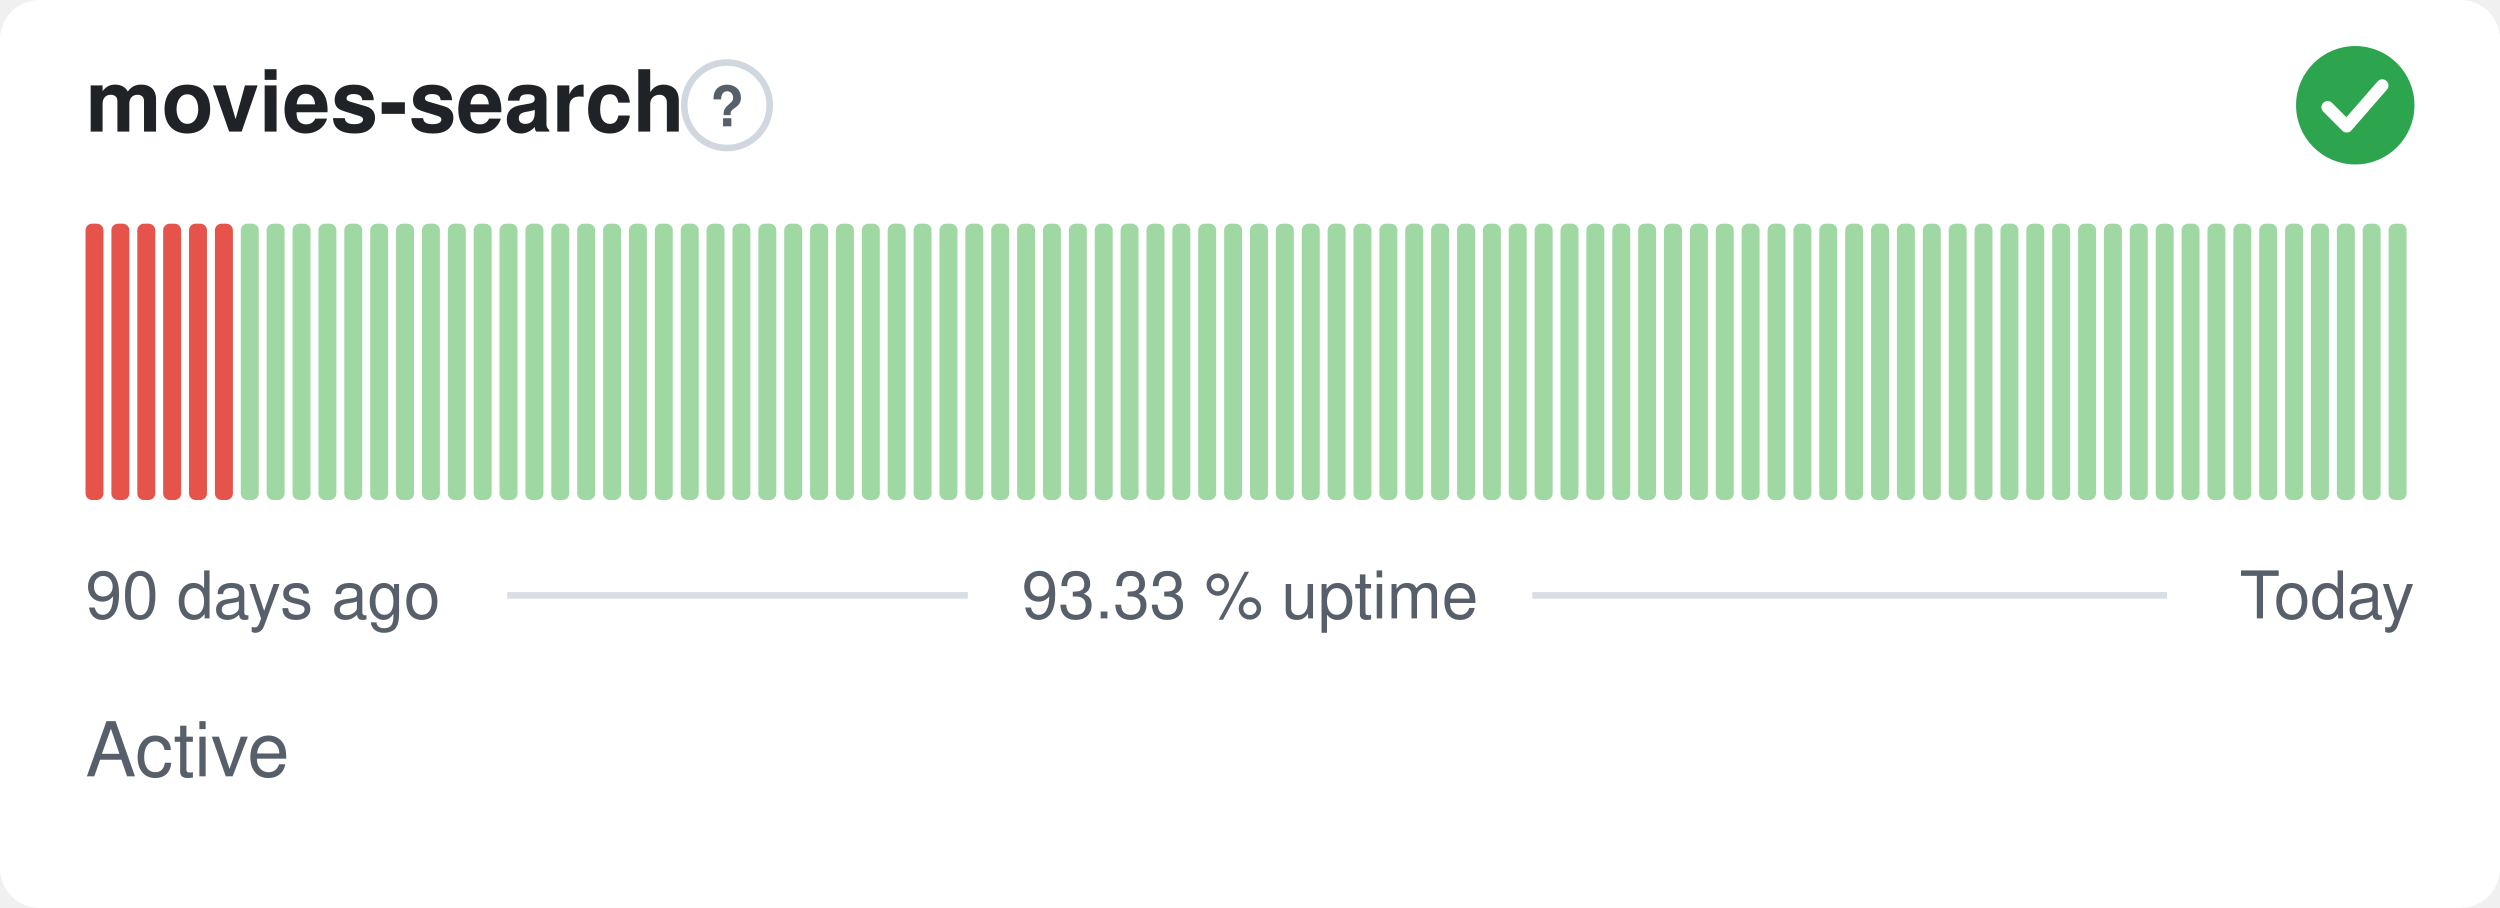
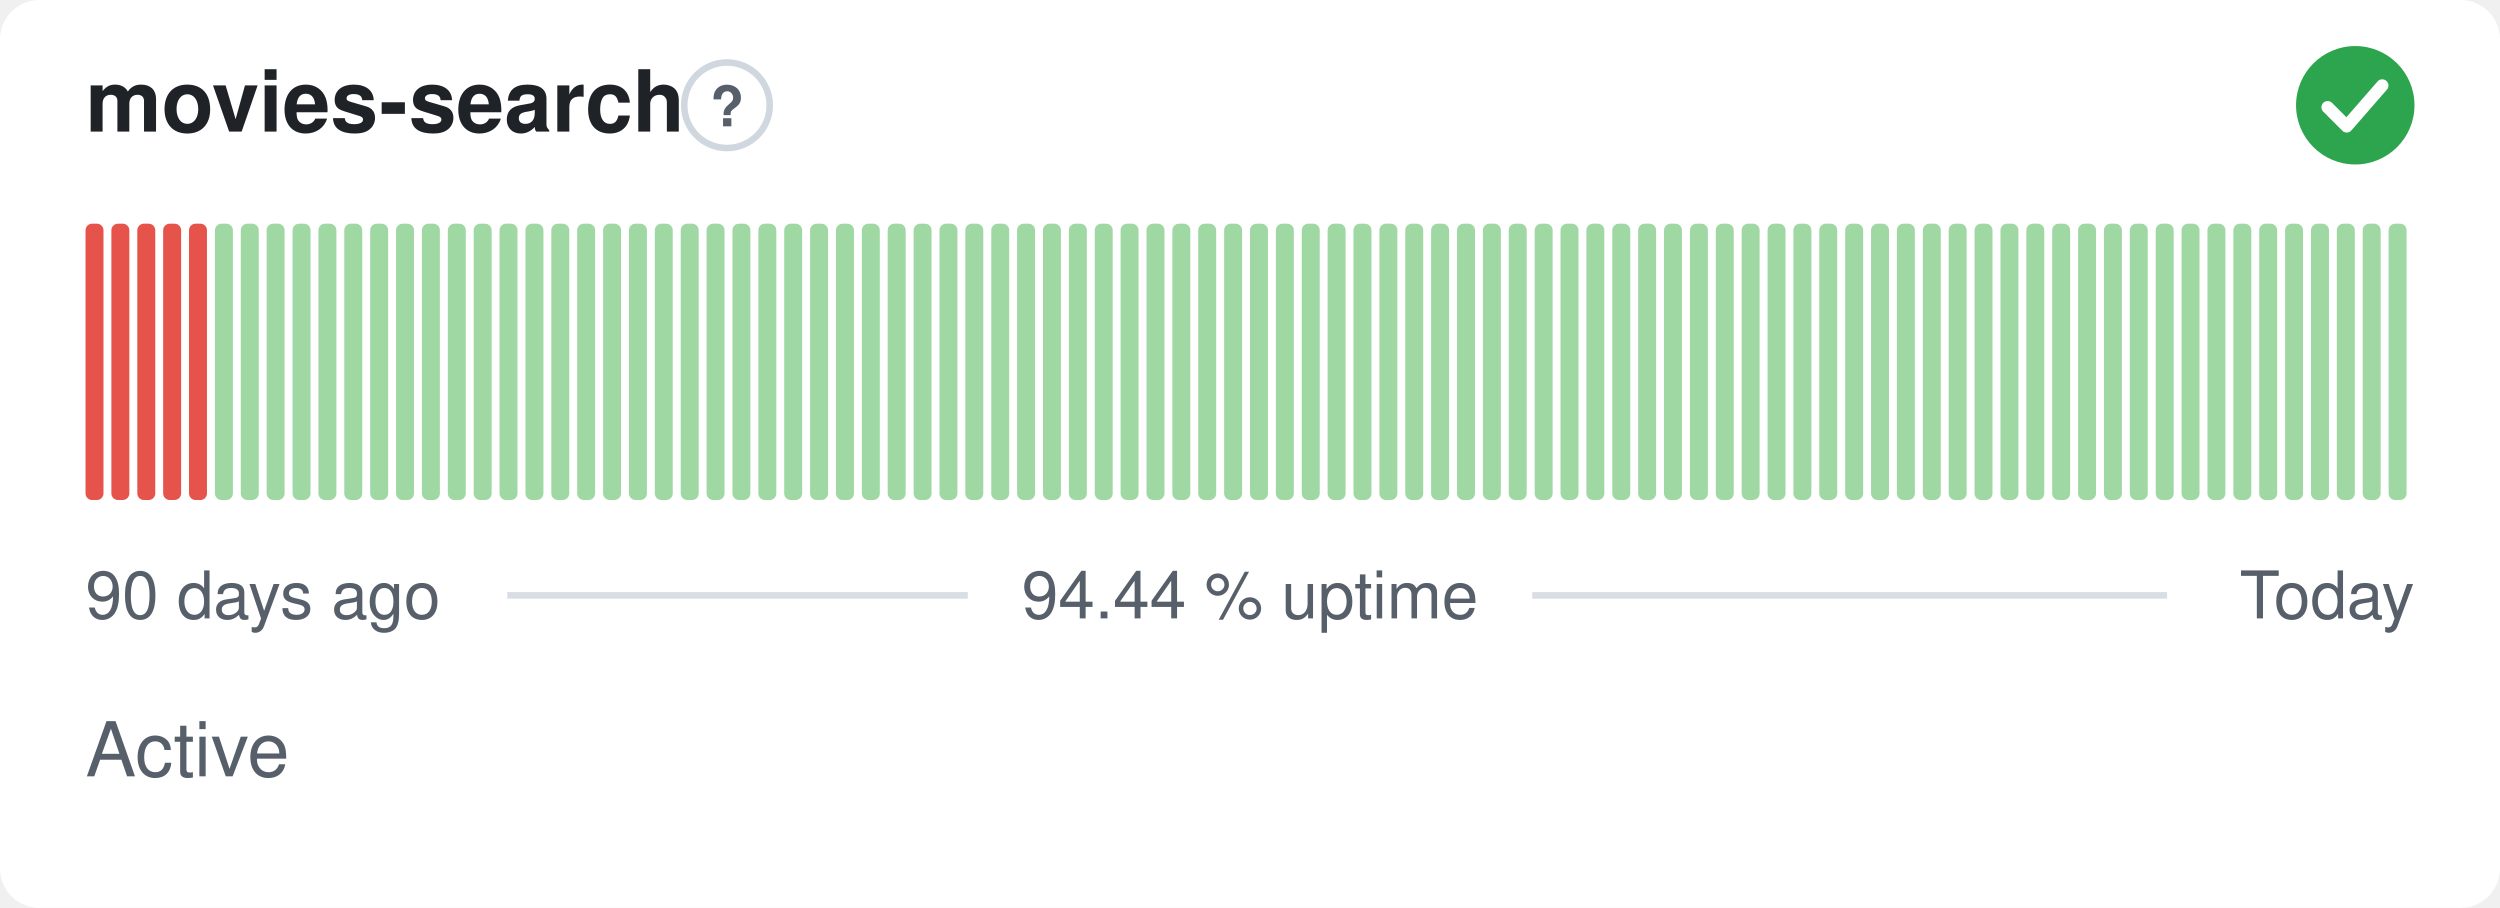
- <svg xmlns="http://www.w3.org/2000/svg" width="380" height="138" viewBox="0 0 380 138" role="img" aria-label="movies-search: Active, 93.33 % uptime over the last 90 days" font-family="-apple-system,BlinkMacSystemFont,'Segoe UI',Helvetica,Arial,sans-serif">
+ <svg xmlns="http://www.w3.org/2000/svg" width="380" height="138" viewBox="0 0 380 138" role="img" aria-label="movies-search: Active, 94.44 % uptime over the last 90 days" font-family="-apple-system,BlinkMacSystemFont,'Segoe UI',Helvetica,Arial,sans-serif">
  <style>
    @media (prefers-color-scheme: dark) {
      .bg { fill: #0d1117 }
      .title { fill: #e6edf3 }
      .muted { fill: #8b949e }
      .hint { stroke: #30363d }
      .rule { stroke: #30363d }
      .nodata { fill: #21262d }
    }
  </style>
  <rect class="bg" width="380" height="138" rx="6" fill="#ffffff" />
  <text class="title" x="13" y="20" font-size="13" font-weight="600" fill="#1f2328">movies-search</text>
  <circle class="hint" cx="110.5" cy="16" r="6.5" fill="none" stroke="#d0d7de" stroke-width="1" />
  <text class="muted" x="110.5" y="19.2" text-anchor="middle" font-size="8.5" font-weight="700" fill="#57606a">?</text>
  <circle cx="358" cy="16" r="9" fill="#2da44e" />
  <path d="M353.80 16.30l2.90 2.90 5.40 -6.20" fill="none" stroke="#fff" stroke-width="1.89" stroke-linecap="round" stroke-linejoin="round" />
  <rect x="13.00" y="34.00" width="2.73" height="42.00" rx="1" fill="#e5534b" />
  <rect x="16.93" y="34.00" width="2.73" height="42.00" rx="1" fill="#e5534b" />
  <rect x="20.87" y="34.00" width="2.73" height="42.00" rx="1" fill="#e5534b" />
  <rect x="24.80" y="34.00" width="2.73" height="42.00" rx="1" fill="#e5534b" />
  <rect x="28.73" y="34.00" width="2.73" height="42.00" rx="1" fill="#e5534b" />
-   <rect x="32.67" y="34.00" width="2.73" height="42.00" rx="1" fill="#e5534b" />
+   <rect x="32.67" y="34.00" width="2.73" height="42.00" rx="1" fill="#9fd8a3" />
  <rect x="36.60" y="34.00" width="2.73" height="42.00" rx="1" fill="#9fd8a3" />
  <rect x="40.53" y="34.00" width="2.73" height="42.00" rx="1" fill="#9fd8a3" />
  <rect x="44.47" y="34.00" width="2.73" height="42.00" rx="1" fill="#9fd8a3" />
  <rect x="48.40" y="34.00" width="2.73" height="42.00" rx="1" fill="#9fd8a3" />
  <rect x="52.33" y="34.00" width="2.73" height="42.00" rx="1" fill="#9fd8a3" />
  <rect x="56.27" y="34.00" width="2.73" height="42.00" rx="1" fill="#9fd8a3" />
  <rect x="60.20" y="34.00" width="2.73" height="42.00" rx="1" fill="#9fd8a3" />
  <rect x="64.13" y="34.00" width="2.73" height="42.00" rx="1" fill="#9fd8a3" />
  <rect x="68.07" y="34.00" width="2.73" height="42.00" rx="1" fill="#9fd8a3" />
  <rect x="72.00" y="34.00" width="2.73" height="42.00" rx="1" fill="#9fd8a3" />
  <rect x="75.93" y="34.00" width="2.73" height="42.00" rx="1" fill="#9fd8a3" />
  <rect x="79.87" y="34.00" width="2.73" height="42.00" rx="1" fill="#9fd8a3" />
  <rect x="83.80" y="34.00" width="2.73" height="42.00" rx="1" fill="#9fd8a3" />
  <rect x="87.73" y="34.00" width="2.73" height="42.00" rx="1" fill="#9fd8a3" />
  <rect x="91.67" y="34.00" width="2.73" height="42.00" rx="1" fill="#9fd8a3" />
  <rect x="95.60" y="34.00" width="2.73" height="42.00" rx="1" fill="#9fd8a3" />
  <rect x="99.53" y="34.00" width="2.73" height="42.00" rx="1" fill="#9fd8a3" />
  <rect x="103.47" y="34.00" width="2.73" height="42.00" rx="1" fill="#9fd8a3" />
  <rect x="107.40" y="34.00" width="2.73" height="42.00" rx="1" fill="#9fd8a3" />
  <rect x="111.33" y="34.00" width="2.73" height="42.00" rx="1" fill="#9fd8a3" />
  <rect x="115.27" y="34.00" width="2.73" height="42.00" rx="1" fill="#9fd8a3" />
  <rect x="119.20" y="34.00" width="2.73" height="42.00" rx="1" fill="#9fd8a3" />
  <rect x="123.13" y="34.00" width="2.73" height="42.00" rx="1" fill="#9fd8a3" />
  <rect x="127.07" y="34.00" width="2.73" height="42.00" rx="1" fill="#9fd8a3" />
  <rect x="131.00" y="34.00" width="2.73" height="42.00" rx="1" fill="#9fd8a3" />
  <rect x="134.93" y="34.00" width="2.73" height="42.00" rx="1" fill="#9fd8a3" />
  <rect x="138.87" y="34.00" width="2.73" height="42.00" rx="1" fill="#9fd8a3" />
  <rect x="142.80" y="34.00" width="2.73" height="42.00" rx="1" fill="#9fd8a3" />
  <rect x="146.73" y="34.00" width="2.73" height="42.00" rx="1" fill="#9fd8a3" />
  <rect x="150.67" y="34.00" width="2.73" height="42.00" rx="1" fill="#9fd8a3" />
  <rect x="154.60" y="34.00" width="2.73" height="42.00" rx="1" fill="#9fd8a3" />
  <rect x="158.53" y="34.00" width="2.73" height="42.00" rx="1" fill="#9fd8a3" />
  <rect x="162.47" y="34.00" width="2.73" height="42.00" rx="1" fill="#9fd8a3" />
  <rect x="166.40" y="34.00" width="2.73" height="42.00" rx="1" fill="#9fd8a3" />
  <rect x="170.33" y="34.00" width="2.73" height="42.00" rx="1" fill="#9fd8a3" />
  <rect x="174.27" y="34.00" width="2.73" height="42.00" rx="1" fill="#9fd8a3" />
  <rect x="178.20" y="34.00" width="2.73" height="42.00" rx="1" fill="#9fd8a3" />
  <rect x="182.13" y="34.00" width="2.73" height="42.00" rx="1" fill="#9fd8a3" />
  <rect x="186.07" y="34.00" width="2.73" height="42.00" rx="1" fill="#9fd8a3" />
  <rect x="190.00" y="34.00" width="2.73" height="42.00" rx="1" fill="#9fd8a3" />
  <rect x="193.93" y="34.00" width="2.73" height="42.00" rx="1" fill="#9fd8a3" />
  <rect x="197.87" y="34.00" width="2.73" height="42.00" rx="1" fill="#9fd8a3" />
  <rect x="201.80" y="34.00" width="2.73" height="42.00" rx="1" fill="#9fd8a3" />
  <rect x="205.73" y="34.00" width="2.73" height="42.00" rx="1" fill="#9fd8a3" />
  <rect x="209.67" y="34.00" width="2.73" height="42.00" rx="1" fill="#9fd8a3" />
  <rect x="213.60" y="34.00" width="2.73" height="42.00" rx="1" fill="#9fd8a3" />
  <rect x="217.53" y="34.00" width="2.73" height="42.00" rx="1" fill="#9fd8a3" />
  <rect x="221.47" y="34.00" width="2.73" height="42.00" rx="1" fill="#9fd8a3" />
  <rect x="225.40" y="34.00" width="2.73" height="42.00" rx="1" fill="#9fd8a3" />
  <rect x="229.33" y="34.00" width="2.73" height="42.00" rx="1" fill="#9fd8a3" />
  <rect x="233.27" y="34.00" width="2.73" height="42.00" rx="1" fill="#9fd8a3" />
  <rect x="237.20" y="34.00" width="2.73" height="42.00" rx="1" fill="#9fd8a3" />
  <rect x="241.13" y="34.00" width="2.73" height="42.00" rx="1" fill="#9fd8a3" />
  <rect x="245.07" y="34.00" width="2.73" height="42.00" rx="1" fill="#9fd8a3" />
  <rect x="249.00" y="34.00" width="2.73" height="42.00" rx="1" fill="#9fd8a3" />
  <rect x="252.93" y="34.00" width="2.73" height="42.00" rx="1" fill="#9fd8a3" />
  <rect x="256.87" y="34.00" width="2.73" height="42.00" rx="1" fill="#9fd8a3" />
  <rect x="260.80" y="34.00" width="2.73" height="42.00" rx="1" fill="#9fd8a3" />
  <rect x="264.73" y="34.00" width="2.73" height="42.00" rx="1" fill="#9fd8a3" />
  <rect x="268.67" y="34.00" width="2.73" height="42.00" rx="1" fill="#9fd8a3" />
  <rect x="272.60" y="34.00" width="2.73" height="42.00" rx="1" fill="#9fd8a3" />
  <rect x="276.53" y="34.00" width="2.73" height="42.00" rx="1" fill="#9fd8a3" />
  <rect x="280.47" y="34.00" width="2.73" height="42.00" rx="1" fill="#9fd8a3" />
  <rect x="284.40" y="34.00" width="2.73" height="42.00" rx="1" fill="#9fd8a3" />
  <rect x="288.33" y="34.00" width="2.73" height="42.00" rx="1" fill="#9fd8a3" />
  <rect x="292.27" y="34.00" width="2.73" height="42.00" rx="1" fill="#9fd8a3" />
  <rect x="296.20" y="34.00" width="2.73" height="42.00" rx="1" fill="#9fd8a3" />
  <rect x="300.13" y="34.00" width="2.73" height="42.00" rx="1" fill="#9fd8a3" />
  <rect x="304.07" y="34.00" width="2.73" height="42.00" rx="1" fill="#9fd8a3" />
  <rect x="308.00" y="34.00" width="2.73" height="42.00" rx="1" fill="#9fd8a3" />
  <rect x="311.93" y="34.00" width="2.73" height="42.00" rx="1" fill="#9fd8a3" />
  <rect x="315.87" y="34.00" width="2.73" height="42.00" rx="1" fill="#9fd8a3" />
  <rect x="319.80" y="34.00" width="2.73" height="42.00" rx="1" fill="#9fd8a3" />
  <rect x="323.73" y="34.00" width="2.73" height="42.00" rx="1" fill="#9fd8a3" />
  <rect x="327.67" y="34.00" width="2.73" height="42.00" rx="1" fill="#9fd8a3" />
  <rect x="331.60" y="34.00" width="2.73" height="42.00" rx="1" fill="#9fd8a3" />
  <rect x="335.53" y="34.00" width="2.73" height="42.00" rx="1" fill="#9fd8a3" />
  <rect x="339.47" y="34.00" width="2.73" height="42.00" rx="1" fill="#9fd8a3" />
  <rect x="343.40" y="34.00" width="2.73" height="42.00" rx="1" fill="#9fd8a3" />
  <rect x="347.33" y="34.00" width="2.73" height="42.00" rx="1" fill="#9fd8a3" />
  <rect x="351.27" y="34.00" width="2.73" height="42.00" rx="1" fill="#9fd8a3" />
  <rect x="355.20" y="34.00" width="2.73" height="42.00" rx="1" fill="#9fd8a3" />
  <rect x="359.13" y="34.00" width="2.73" height="42.00" rx="1" fill="#9fd8a3" />
  <rect x="363.07" y="34.00" width="2.73" height="42.00" rx="1" fill="#9fd8a3" />
  <text class="muted" x="13" y="94" font-size="10" fill="#57606a">90 days ago</text>
-   <text class="muted" x="190" y="94" text-anchor="middle" font-size="10" fill="#57606a">93.33 % uptime</text>
+   <text class="muted" x="190" y="94" text-anchor="middle" font-size="10" fill="#57606a">94.44 % uptime</text>
  <text class="muted" x="367" y="94" text-anchor="end" font-size="10" fill="#57606a">Today</text>
  <line class="rule" x1="77.1" y1="90.5" x2="147.1" y2="90.5" stroke="#d8dee4" stroke-width="1" />
  <line class="rule" x1="232.9" y1="90.5" x2="329.4" y2="90.5" stroke="#d8dee4" stroke-width="1" />
  <text class="muted" x="13" y="118" font-size="11.5" fill="#57606a">Active</text>
</svg>
